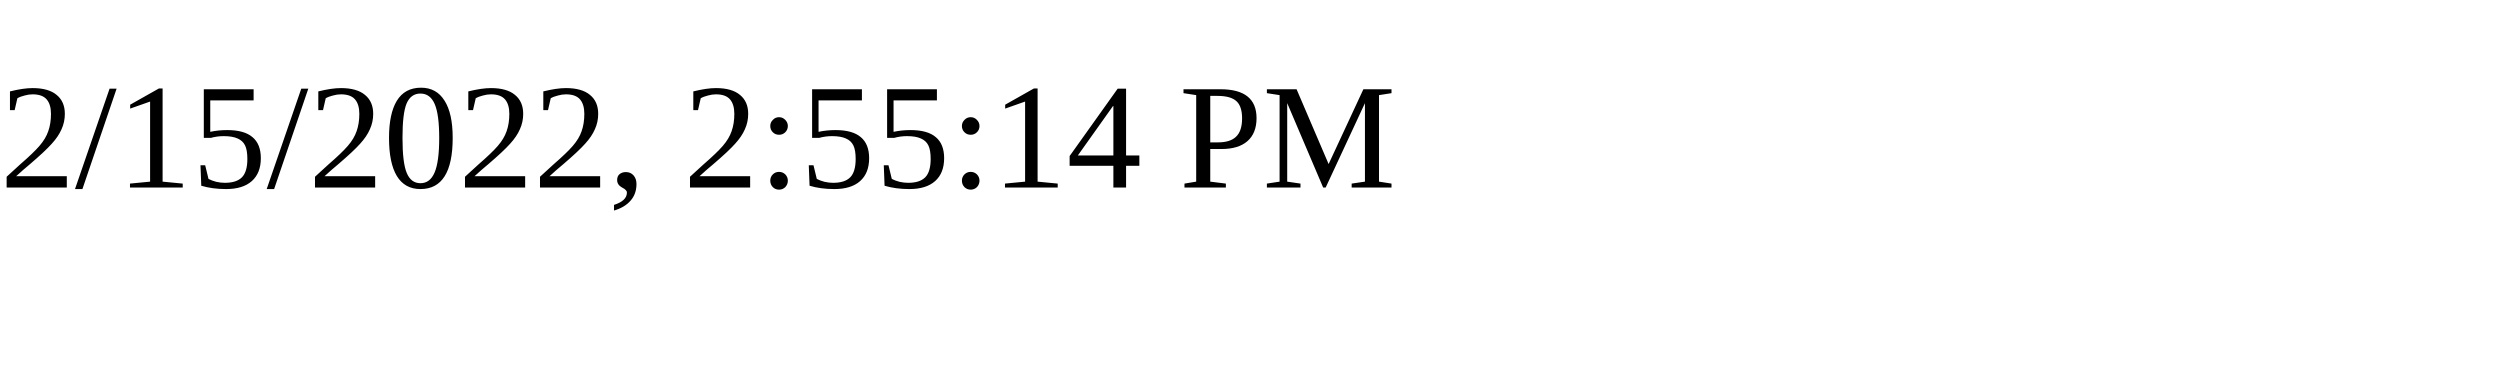
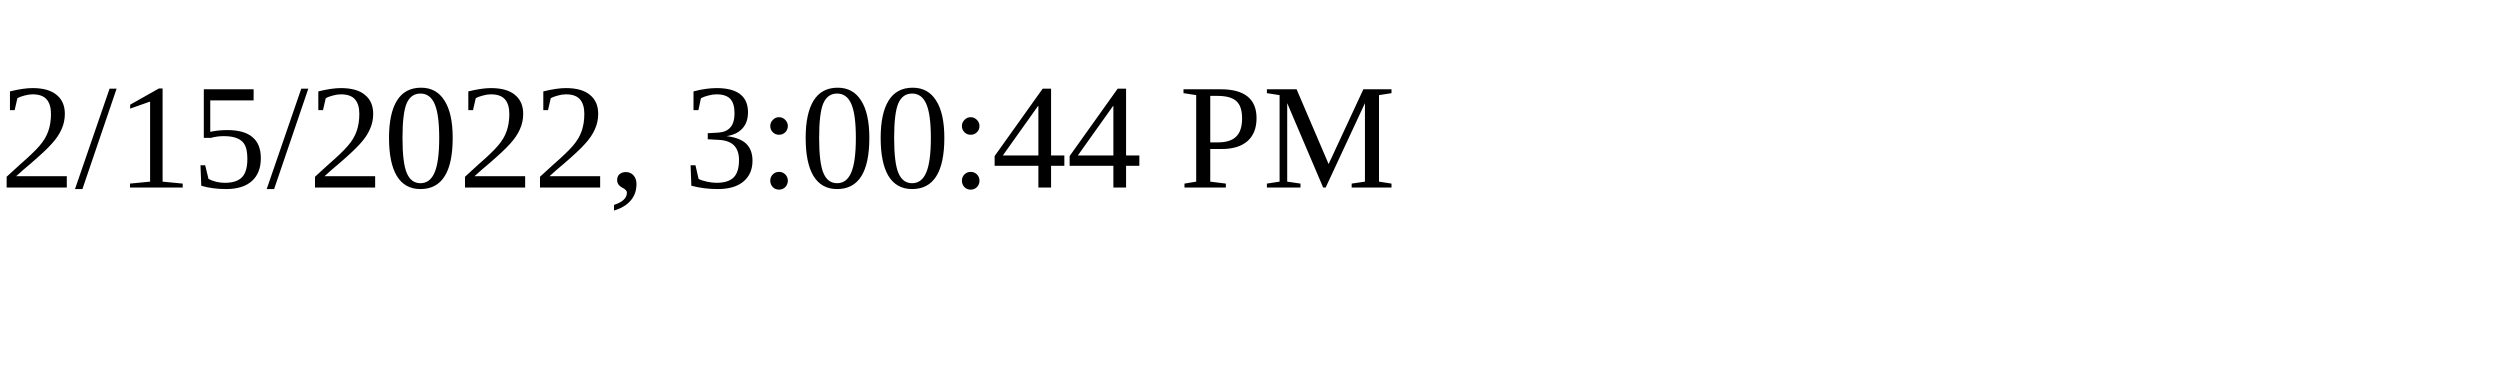
<svg xmlns="http://www.w3.org/2000/svg" height="30" width="200">
-   <text x="0" y="15">2/15/2022, 2:55:14 PM</text>
+   <text x="0" y="15">2/15/2022, 3:00:44 PM</text>
</svg>
